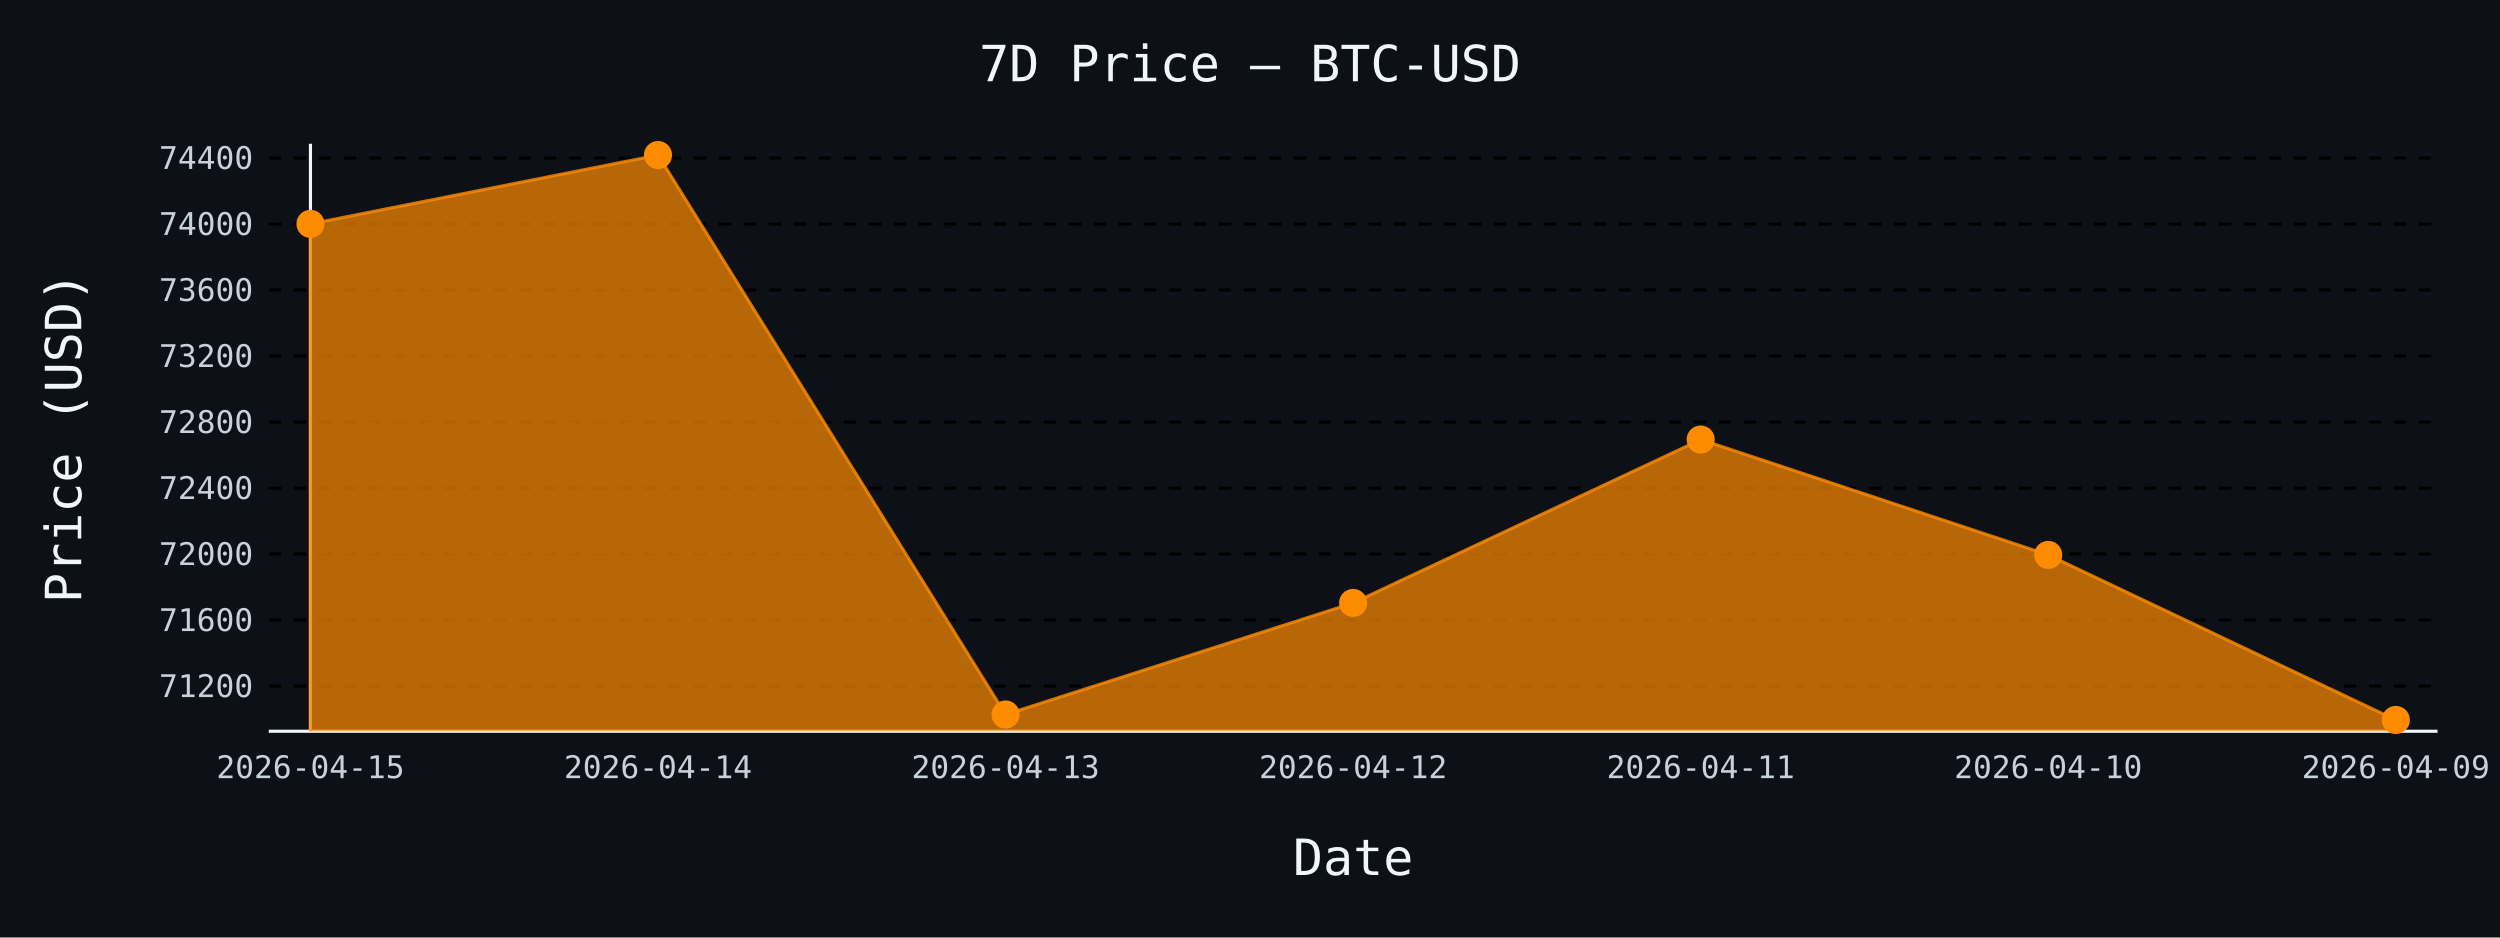
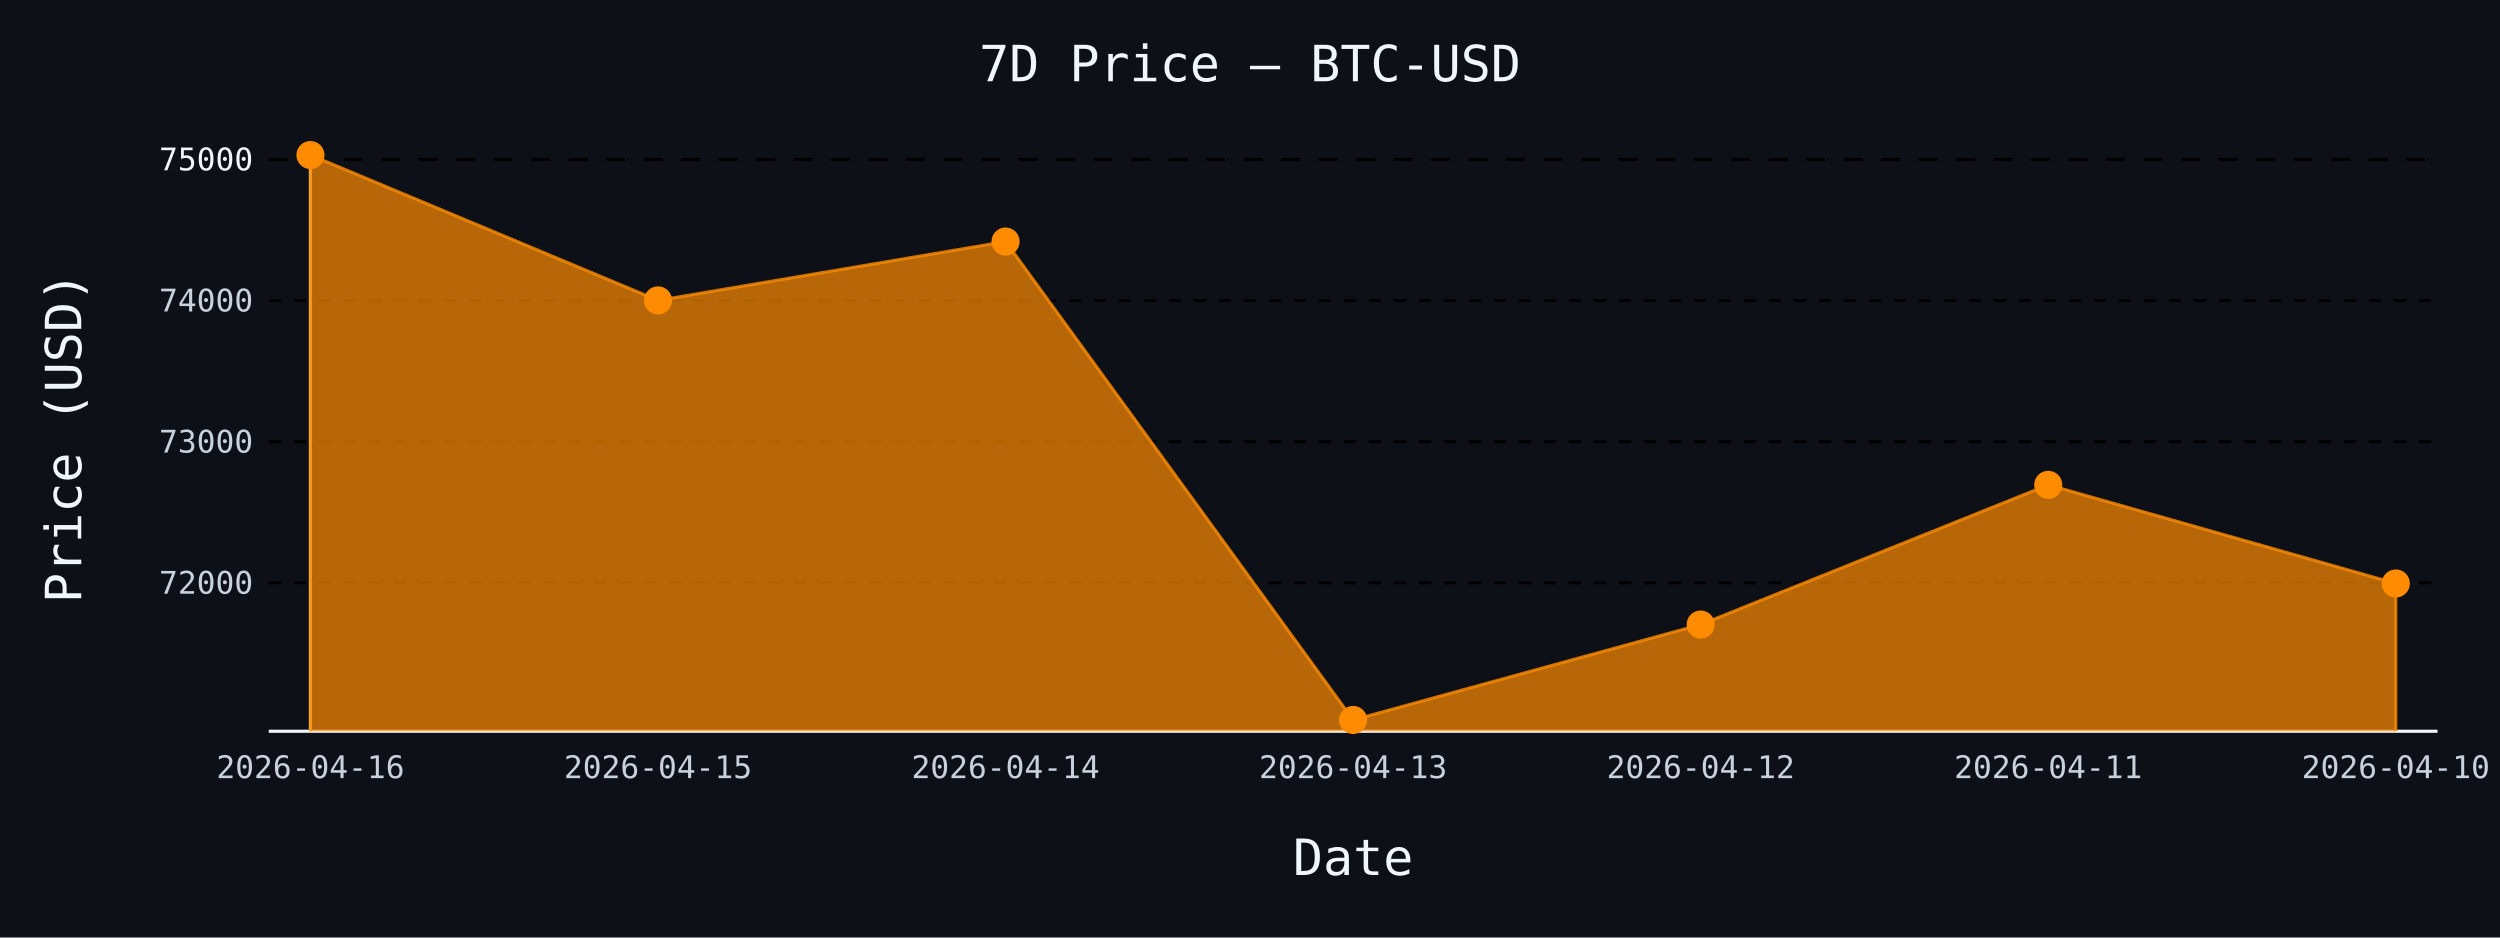
- <svg xmlns="http://www.w3.org/2000/svg" id="chart-eb0ad22e-fcce-426f-af49-af775820a073" class="pygal-chart" viewBox="0 0 800 300">
+ <svg xmlns="http://www.w3.org/2000/svg" id="chart-28c6885e-3aea-46fc-835f-f1e4a0e630cd" class="pygal-chart" viewBox="0 0 800 300">
  <defs>
-     <style type="text/css">#chart-eb0ad22e-fcce-426f-af49-af775820a073{-webkit-user-select:none;-webkit-font-smoothing:antialiased;font-family:monospace}#chart-eb0ad22e-fcce-426f-af49-af775820a073 .title{font-family:monospace;font-size:16px}#chart-eb0ad22e-fcce-426f-af49-af775820a073 .legends .legend text{font-family:monospace;font-size:14px}#chart-eb0ad22e-fcce-426f-af49-af775820a073 .axis text{font-family:monospace;font-size:10px}#chart-eb0ad22e-fcce-426f-af49-af775820a073 .axis text.major{font-family:monospace;font-size:10px}#chart-eb0ad22e-fcce-426f-af49-af775820a073 .text-overlay text.value{font-family:monospace;font-size:16px}#chart-eb0ad22e-fcce-426f-af49-af775820a073 .text-overlay text.label{font-family:monospace;font-size:10px}#chart-eb0ad22e-fcce-426f-af49-af775820a073 .tooltip{font-family:monospace;font-size:14px}#chart-eb0ad22e-fcce-426f-af49-af775820a073 text.no_data{font-family:monospace;font-size:64px}
- #chart-eb0ad22e-fcce-426f-af49-af775820a073{background-color:#0d1117}#chart-eb0ad22e-fcce-426f-af49-af775820a073 path,#chart-eb0ad22e-fcce-426f-af49-af775820a073 line,#chart-eb0ad22e-fcce-426f-af49-af775820a073 rect,#chart-eb0ad22e-fcce-426f-af49-af775820a073 circle{-webkit-transition:150ms;-moz-transition:150ms;transition:150ms}#chart-eb0ad22e-fcce-426f-af49-af775820a073 .graph &gt; .background{fill:#0d1117}#chart-eb0ad22e-fcce-426f-af49-af775820a073 .plot &gt; .background{fill:#0d1117}#chart-eb0ad22e-fcce-426f-af49-af775820a073 .graph{fill:#c9d1d9}#chart-eb0ad22e-fcce-426f-af49-af775820a073 text.no_data{fill:#f0f6fc}#chart-eb0ad22e-fcce-426f-af49-af775820a073 .title{fill:#f0f6fc}#chart-eb0ad22e-fcce-426f-af49-af775820a073 .legends .legend text{fill:#c9d1d9}#chart-eb0ad22e-fcce-426f-af49-af775820a073 .legends .legend:hover text{fill:#f0f6fc}#chart-eb0ad22e-fcce-426f-af49-af775820a073 .axis .line{stroke:#f0f6fc}#chart-eb0ad22e-fcce-426f-af49-af775820a073 .axis .guide.line{stroke:#8b949e}#chart-eb0ad22e-fcce-426f-af49-af775820a073 .axis .major.line{stroke:#c9d1d9}#chart-eb0ad22e-fcce-426f-af49-af775820a073 .axis text.major{fill:#f0f6fc}#chart-eb0ad22e-fcce-426f-af49-af775820a073 .axis.y .guides:hover .guide.line,#chart-eb0ad22e-fcce-426f-af49-af775820a073 .line-graph .axis.x .guides:hover .guide.line,#chart-eb0ad22e-fcce-426f-af49-af775820a073 .stackedline-graph .axis.x .guides:hover .guide.line,#chart-eb0ad22e-fcce-426f-af49-af775820a073 .xy-graph .axis.x .guides:hover .guide.line{stroke:#f0f6fc}#chart-eb0ad22e-fcce-426f-af49-af775820a073 .axis .guides:hover text{fill:#f0f6fc}#chart-eb0ad22e-fcce-426f-af49-af775820a073 .reactive{fill-opacity:.7;stroke-opacity:.8;stroke-width:1}#chart-eb0ad22e-fcce-426f-af49-af775820a073 .ci{stroke:#c9d1d9}#chart-eb0ad22e-fcce-426f-af49-af775820a073 .reactive.active,#chart-eb0ad22e-fcce-426f-af49-af775820a073 .active .reactive{fill-opacity:.8;stroke-opacity:.9;stroke-width:4}#chart-eb0ad22e-fcce-426f-af49-af775820a073 .ci .reactive.active{stroke-width:1.5}#chart-eb0ad22e-fcce-426f-af49-af775820a073 .series text{fill:#f0f6fc}#chart-eb0ad22e-fcce-426f-af49-af775820a073 .tooltip rect{fill:#0d1117;stroke:#f0f6fc;-webkit-transition:opacity 150ms;-moz-transition:opacity 150ms;transition:opacity 150ms}#chart-eb0ad22e-fcce-426f-af49-af775820a073 .tooltip .label{fill:#c9d1d9}#chart-eb0ad22e-fcce-426f-af49-af775820a073 .tooltip .label{fill:#c9d1d9}#chart-eb0ad22e-fcce-426f-af49-af775820a073 .tooltip .legend{font-size:.8em;fill:#8b949e}#chart-eb0ad22e-fcce-426f-af49-af775820a073 .tooltip .x_label{font-size:.6em;fill:#f0f6fc}#chart-eb0ad22e-fcce-426f-af49-af775820a073 .tooltip .xlink{font-size:.5em;text-decoration:underline}#chart-eb0ad22e-fcce-426f-af49-af775820a073 .tooltip .value{font-size:1.5em}#chart-eb0ad22e-fcce-426f-af49-af775820a073 .bound{font-size:.5em}#chart-eb0ad22e-fcce-426f-af49-af775820a073 .max-value{font-size:.75em;fill:#8b949e}#chart-eb0ad22e-fcce-426f-af49-af775820a073 .map-element{fill:#0d1117;stroke:#8b949e !important}#chart-eb0ad22e-fcce-426f-af49-af775820a073 .map-element .reactive{fill-opacity:inherit;stroke-opacity:inherit}#chart-eb0ad22e-fcce-426f-af49-af775820a073 .color-0,#chart-eb0ad22e-fcce-426f-af49-af775820a073 .color-0 a:visited{stroke:#ff8c00;fill:#ff8c00}#chart-eb0ad22e-fcce-426f-af49-af775820a073 .text-overlay .color-0 text{fill:black}
- #chart-eb0ad22e-fcce-426f-af49-af775820a073 text.no_data{text-anchor:middle}#chart-eb0ad22e-fcce-426f-af49-af775820a073 .guide.line{fill:none}#chart-eb0ad22e-fcce-426f-af49-af775820a073 .centered{text-anchor:middle}#chart-eb0ad22e-fcce-426f-af49-af775820a073 .title{text-anchor:middle}#chart-eb0ad22e-fcce-426f-af49-af775820a073 .legends .legend text{fill-opacity:1}#chart-eb0ad22e-fcce-426f-af49-af775820a073 .axis.x text{text-anchor:middle}#chart-eb0ad22e-fcce-426f-af49-af775820a073 .axis.x:not(.web) text[transform]{text-anchor:start}#chart-eb0ad22e-fcce-426f-af49-af775820a073 .axis.x:not(.web) text[transform].backwards{text-anchor:end}#chart-eb0ad22e-fcce-426f-af49-af775820a073 .axis.y text{text-anchor:end}#chart-eb0ad22e-fcce-426f-af49-af775820a073 .axis.y text[transform].backwards{text-anchor:start}#chart-eb0ad22e-fcce-426f-af49-af775820a073 .axis.y2 text{text-anchor:start}#chart-eb0ad22e-fcce-426f-af49-af775820a073 .axis.y2 text[transform].backwards{text-anchor:end}#chart-eb0ad22e-fcce-426f-af49-af775820a073 .axis .guide.line{stroke-dasharray:4,4;stroke:black}#chart-eb0ad22e-fcce-426f-af49-af775820a073 .axis .major.guide.line{stroke-dasharray:6,6;stroke:black}#chart-eb0ad22e-fcce-426f-af49-af775820a073 .horizontal .axis.y .guide.line,#chart-eb0ad22e-fcce-426f-af49-af775820a073 .horizontal .axis.y2 .guide.line,#chart-eb0ad22e-fcce-426f-af49-af775820a073 .vertical .axis.x .guide.line{opacity:0}#chart-eb0ad22e-fcce-426f-af49-af775820a073 .horizontal .axis.always_show .guide.line,#chart-eb0ad22e-fcce-426f-af49-af775820a073 .vertical .axis.always_show .guide.line{opacity:1 !important}#chart-eb0ad22e-fcce-426f-af49-af775820a073 .axis.y .guides:hover .guide.line,#chart-eb0ad22e-fcce-426f-af49-af775820a073 .axis.y2 .guides:hover .guide.line,#chart-eb0ad22e-fcce-426f-af49-af775820a073 .axis.x .guides:hover .guide.line{opacity:1}#chart-eb0ad22e-fcce-426f-af49-af775820a073 .axis .guides:hover text{opacity:1}#chart-eb0ad22e-fcce-426f-af49-af775820a073 .nofill{fill:none}#chart-eb0ad22e-fcce-426f-af49-af775820a073 .subtle-fill{fill-opacity:.2}#chart-eb0ad22e-fcce-426f-af49-af775820a073 .dot{stroke-width:1px;fill-opacity:1;stroke-opacity:1}#chart-eb0ad22e-fcce-426f-af49-af775820a073 .dot.active{stroke-width:5px}#chart-eb0ad22e-fcce-426f-af49-af775820a073 .dot.negative{fill:transparent}#chart-eb0ad22e-fcce-426f-af49-af775820a073 text,#chart-eb0ad22e-fcce-426f-af49-af775820a073 tspan{stroke:none !important}#chart-eb0ad22e-fcce-426f-af49-af775820a073 .series text.active{opacity:1}#chart-eb0ad22e-fcce-426f-af49-af775820a073 .tooltip rect{fill-opacity:.95;stroke-width:.5}#chart-eb0ad22e-fcce-426f-af49-af775820a073 .tooltip text{fill-opacity:1}#chart-eb0ad22e-fcce-426f-af49-af775820a073 .showable{visibility:hidden}#chart-eb0ad22e-fcce-426f-af49-af775820a073 .showable.shown{visibility:visible}#chart-eb0ad22e-fcce-426f-af49-af775820a073 .gauge-background{fill:rgba(229,229,229,1);stroke:none}#chart-eb0ad22e-fcce-426f-af49-af775820a073 .bg-lines{stroke:#0d1117;stroke-width:2px}</style>
+     <style type="text/css">#chart-28c6885e-3aea-46fc-835f-f1e4a0e630cd{-webkit-user-select:none;-webkit-font-smoothing:antialiased;font-family:monospace}#chart-28c6885e-3aea-46fc-835f-f1e4a0e630cd .title{font-family:monospace;font-size:16px}#chart-28c6885e-3aea-46fc-835f-f1e4a0e630cd .legends .legend text{font-family:monospace;font-size:14px}#chart-28c6885e-3aea-46fc-835f-f1e4a0e630cd .axis text{font-family:monospace;font-size:10px}#chart-28c6885e-3aea-46fc-835f-f1e4a0e630cd .axis text.major{font-family:monospace;font-size:10px}#chart-28c6885e-3aea-46fc-835f-f1e4a0e630cd .text-overlay text.value{font-family:monospace;font-size:16px}#chart-28c6885e-3aea-46fc-835f-f1e4a0e630cd .text-overlay text.label{font-family:monospace;font-size:10px}#chart-28c6885e-3aea-46fc-835f-f1e4a0e630cd .tooltip{font-family:monospace;font-size:14px}#chart-28c6885e-3aea-46fc-835f-f1e4a0e630cd text.no_data{font-family:monospace;font-size:64px}
+ #chart-28c6885e-3aea-46fc-835f-f1e4a0e630cd{background-color:#0d1117}#chart-28c6885e-3aea-46fc-835f-f1e4a0e630cd path,#chart-28c6885e-3aea-46fc-835f-f1e4a0e630cd line,#chart-28c6885e-3aea-46fc-835f-f1e4a0e630cd rect,#chart-28c6885e-3aea-46fc-835f-f1e4a0e630cd circle{-webkit-transition:150ms;-moz-transition:150ms;transition:150ms}#chart-28c6885e-3aea-46fc-835f-f1e4a0e630cd .graph &gt; .background{fill:#0d1117}#chart-28c6885e-3aea-46fc-835f-f1e4a0e630cd .plot &gt; .background{fill:#0d1117}#chart-28c6885e-3aea-46fc-835f-f1e4a0e630cd .graph{fill:#c9d1d9}#chart-28c6885e-3aea-46fc-835f-f1e4a0e630cd text.no_data{fill:#f0f6fc}#chart-28c6885e-3aea-46fc-835f-f1e4a0e630cd .title{fill:#f0f6fc}#chart-28c6885e-3aea-46fc-835f-f1e4a0e630cd .legends .legend text{fill:#c9d1d9}#chart-28c6885e-3aea-46fc-835f-f1e4a0e630cd .legends .legend:hover text{fill:#f0f6fc}#chart-28c6885e-3aea-46fc-835f-f1e4a0e630cd .axis .line{stroke:#f0f6fc}#chart-28c6885e-3aea-46fc-835f-f1e4a0e630cd .axis .guide.line{stroke:#8b949e}#chart-28c6885e-3aea-46fc-835f-f1e4a0e630cd .axis .major.line{stroke:#c9d1d9}#chart-28c6885e-3aea-46fc-835f-f1e4a0e630cd .axis text.major{fill:#f0f6fc}#chart-28c6885e-3aea-46fc-835f-f1e4a0e630cd .axis.y .guides:hover .guide.line,#chart-28c6885e-3aea-46fc-835f-f1e4a0e630cd .line-graph .axis.x .guides:hover .guide.line,#chart-28c6885e-3aea-46fc-835f-f1e4a0e630cd .stackedline-graph .axis.x .guides:hover .guide.line,#chart-28c6885e-3aea-46fc-835f-f1e4a0e630cd .xy-graph .axis.x .guides:hover .guide.line{stroke:#f0f6fc}#chart-28c6885e-3aea-46fc-835f-f1e4a0e630cd .axis .guides:hover text{fill:#f0f6fc}#chart-28c6885e-3aea-46fc-835f-f1e4a0e630cd .reactive{fill-opacity:.7;stroke-opacity:.8;stroke-width:1}#chart-28c6885e-3aea-46fc-835f-f1e4a0e630cd .ci{stroke:#c9d1d9}#chart-28c6885e-3aea-46fc-835f-f1e4a0e630cd .reactive.active,#chart-28c6885e-3aea-46fc-835f-f1e4a0e630cd .active .reactive{fill-opacity:.8;stroke-opacity:.9;stroke-width:4}#chart-28c6885e-3aea-46fc-835f-f1e4a0e630cd .ci .reactive.active{stroke-width:1.5}#chart-28c6885e-3aea-46fc-835f-f1e4a0e630cd .series text{fill:#f0f6fc}#chart-28c6885e-3aea-46fc-835f-f1e4a0e630cd .tooltip rect{fill:#0d1117;stroke:#f0f6fc;-webkit-transition:opacity 150ms;-moz-transition:opacity 150ms;transition:opacity 150ms}#chart-28c6885e-3aea-46fc-835f-f1e4a0e630cd .tooltip .label{fill:#c9d1d9}#chart-28c6885e-3aea-46fc-835f-f1e4a0e630cd .tooltip .label{fill:#c9d1d9}#chart-28c6885e-3aea-46fc-835f-f1e4a0e630cd .tooltip .legend{font-size:.8em;fill:#8b949e}#chart-28c6885e-3aea-46fc-835f-f1e4a0e630cd .tooltip .x_label{font-size:.6em;fill:#f0f6fc}#chart-28c6885e-3aea-46fc-835f-f1e4a0e630cd .tooltip .xlink{font-size:.5em;text-decoration:underline}#chart-28c6885e-3aea-46fc-835f-f1e4a0e630cd .tooltip .value{font-size:1.5em}#chart-28c6885e-3aea-46fc-835f-f1e4a0e630cd .bound{font-size:.5em}#chart-28c6885e-3aea-46fc-835f-f1e4a0e630cd .max-value{font-size:.75em;fill:#8b949e}#chart-28c6885e-3aea-46fc-835f-f1e4a0e630cd .map-element{fill:#0d1117;stroke:#8b949e !important}#chart-28c6885e-3aea-46fc-835f-f1e4a0e630cd .map-element .reactive{fill-opacity:inherit;stroke-opacity:inherit}#chart-28c6885e-3aea-46fc-835f-f1e4a0e630cd .color-0,#chart-28c6885e-3aea-46fc-835f-f1e4a0e630cd .color-0 a:visited{stroke:#ff8c00;fill:#ff8c00}#chart-28c6885e-3aea-46fc-835f-f1e4a0e630cd .text-overlay .color-0 text{fill:black}
+ #chart-28c6885e-3aea-46fc-835f-f1e4a0e630cd text.no_data{text-anchor:middle}#chart-28c6885e-3aea-46fc-835f-f1e4a0e630cd .guide.line{fill:none}#chart-28c6885e-3aea-46fc-835f-f1e4a0e630cd .centered{text-anchor:middle}#chart-28c6885e-3aea-46fc-835f-f1e4a0e630cd .title{text-anchor:middle}#chart-28c6885e-3aea-46fc-835f-f1e4a0e630cd .legends .legend text{fill-opacity:1}#chart-28c6885e-3aea-46fc-835f-f1e4a0e630cd .axis.x text{text-anchor:middle}#chart-28c6885e-3aea-46fc-835f-f1e4a0e630cd .axis.x:not(.web) text[transform]{text-anchor:start}#chart-28c6885e-3aea-46fc-835f-f1e4a0e630cd .axis.x:not(.web) text[transform].backwards{text-anchor:end}#chart-28c6885e-3aea-46fc-835f-f1e4a0e630cd .axis.y text{text-anchor:end}#chart-28c6885e-3aea-46fc-835f-f1e4a0e630cd .axis.y text[transform].backwards{text-anchor:start}#chart-28c6885e-3aea-46fc-835f-f1e4a0e630cd .axis.y2 text{text-anchor:start}#chart-28c6885e-3aea-46fc-835f-f1e4a0e630cd .axis.y2 text[transform].backwards{text-anchor:end}#chart-28c6885e-3aea-46fc-835f-f1e4a0e630cd .axis .guide.line{stroke-dasharray:4,4;stroke:black}#chart-28c6885e-3aea-46fc-835f-f1e4a0e630cd .axis .major.guide.line{stroke-dasharray:6,6;stroke:black}#chart-28c6885e-3aea-46fc-835f-f1e4a0e630cd .horizontal .axis.y .guide.line,#chart-28c6885e-3aea-46fc-835f-f1e4a0e630cd .horizontal .axis.y2 .guide.line,#chart-28c6885e-3aea-46fc-835f-f1e4a0e630cd .vertical .axis.x .guide.line{opacity:0}#chart-28c6885e-3aea-46fc-835f-f1e4a0e630cd .horizontal .axis.always_show .guide.line,#chart-28c6885e-3aea-46fc-835f-f1e4a0e630cd .vertical .axis.always_show .guide.line{opacity:1 !important}#chart-28c6885e-3aea-46fc-835f-f1e4a0e630cd .axis.y .guides:hover .guide.line,#chart-28c6885e-3aea-46fc-835f-f1e4a0e630cd .axis.y2 .guides:hover .guide.line,#chart-28c6885e-3aea-46fc-835f-f1e4a0e630cd .axis.x .guides:hover .guide.line{opacity:1}#chart-28c6885e-3aea-46fc-835f-f1e4a0e630cd .axis .guides:hover text{opacity:1}#chart-28c6885e-3aea-46fc-835f-f1e4a0e630cd .nofill{fill:none}#chart-28c6885e-3aea-46fc-835f-f1e4a0e630cd .subtle-fill{fill-opacity:.2}#chart-28c6885e-3aea-46fc-835f-f1e4a0e630cd .dot{stroke-width:1px;fill-opacity:1;stroke-opacity:1}#chart-28c6885e-3aea-46fc-835f-f1e4a0e630cd .dot.active{stroke-width:5px}#chart-28c6885e-3aea-46fc-835f-f1e4a0e630cd .dot.negative{fill:transparent}#chart-28c6885e-3aea-46fc-835f-f1e4a0e630cd text,#chart-28c6885e-3aea-46fc-835f-f1e4a0e630cd tspan{stroke:none !important}#chart-28c6885e-3aea-46fc-835f-f1e4a0e630cd .series text.active{opacity:1}#chart-28c6885e-3aea-46fc-835f-f1e4a0e630cd .tooltip rect{fill-opacity:.95;stroke-width:.5}#chart-28c6885e-3aea-46fc-835f-f1e4a0e630cd .tooltip text{fill-opacity:1}#chart-28c6885e-3aea-46fc-835f-f1e4a0e630cd .showable{visibility:hidden}#chart-28c6885e-3aea-46fc-835f-f1e4a0e630cd .showable.shown{visibility:visible}#chart-28c6885e-3aea-46fc-835f-f1e4a0e630cd .gauge-background{fill:rgba(229,229,229,1);stroke:none}#chart-28c6885e-3aea-46fc-835f-f1e4a0e630cd .bg-lines{stroke:#0d1117;stroke-width:2px}</style>
  </defs>
  <g class="graph line-graph vertical">
    <rect x="0" y="0" width="800" height="300" class="background" />
    <g transform="translate(86, 46)" class="plot">
      <rect x="0" y="0" width="694.0" height="188" class="background" />
      <g class="axis y always_show">
        <path d="M0 188 h694" class="line" />
        <g class="guides">
-           <path d="M0 173.559 h694" class="guide line" />
-           <text x="-5" y="177.059" class="">71200</text>
+           <path d="M0 140.491 h694" class="guide line" />
+           <text x="-5" y="143.991" class="">72000</text>
        </g>
        <g class="guides">
-           <path d="M0 152.434 h694" class="guide line" />
-           <text x="-5" y="155.934" class="">71600</text>
+           <path d="M0 95.332 h694" class="guide line" />
+           <text x="-5" y="98.832" class="">73000</text>
        </g>
        <g class="guides">
-           <path d="M0 131.31 h694" class="guide line" />
-           <text x="-5" y="134.81" class="">72000</text>
+           <path d="M0 50.174 h694" class="guide line" />
+           <text x="-5" y="53.674" class="">74000</text>
        </g>
        <g class="guides">
-           <path d="M0 110.186 h694" class="guide line" />
-           <text x="-5" y="113.686" class="">72400</text>
-         </g>
-         <g class="guides">
-           <path d="M0 89.062 h694" class="guide line" />
-           <text x="-5" y="92.562" class="">72800</text>
-         </g>
-         <g class="guides">
-           <path d="M0 67.938 h694" class="guide line" />
-           <text x="-5" y="71.438" class="">73200</text>
-         </g>
-         <g class="guides">
-           <path d="M0 46.814 h694" class="guide line" />
-           <text x="-5" y="50.314" class="">73600</text>
-         </g>
-         <g class="guides">
-           <path d="M0 25.69 h694" class="guide line" />
-           <text x="-5" y="29.19" class="">74000</text>
-         </g>
-         <g class="guides">
-           <path d="M0 4.566 h694" class="guide line" />
-           <text x="-5" y="8.066" class="">74400</text>
+           <path d="M0 5.015 h694" class="major guide line" />
+           <text x="-5" y="8.515" class="major">75000</text>
        </g>
      </g>
      <g class="axis x">
        <g class="guides">
          <path d="M13.346 0 v188" class="line" />
-           <text x="13.346" y="203.0" class="">2026-04-15</text>
+           <text x="13.346" y="203.0" class="">2026-04-16</text>
        </g>
        <g class="guides">
          <path d="M124.564 0 v188" class="guide line" />
-           <text x="124.564" y="203.0" class="">2026-04-14</text>
+           <text x="124.564" y="203.0" class="">2026-04-15</text>
        </g>
        <g class="guides">
          <path d="M235.782 0 v188" class="guide line" />
-           <text x="235.782" y="203.0" class="">2026-04-13</text>
+           <text x="235.782" y="203.0" class="">2026-04-14</text>
        </g>
        <g class="guides">
          <path d="M347 0 v188" class="guide line" />
-           <text x="347.0" y="203.0" class="">2026-04-12</text>
+           <text x="347.0" y="203.0" class="">2026-04-13</text>
        </g>
        <g class="guides">
          <path d="M458.218 0 v188" class="guide line" />
-           <text x="458.218" y="203.0" class="">2026-04-11</text>
+           <text x="458.218" y="203.0" class="">2026-04-12</text>
        </g>
        <g class="guides">
          <path d="M569.436 0 v188" class="guide line" />
-           <text x="569.436" y="203.0" class="">2026-04-10</text>
+           <text x="569.436" y="203.0" class="">2026-04-11</text>
        </g>
        <g class="guides">
          <path d="M680.654 0 v188" class="guide line" />
-           <text x="680.654" y="203.0" class="">2026-04-09</text>
+           <text x="680.654" y="203.0" class="">2026-04-10</text>
        </g>
      </g>
      <g class="series serie-0 color-0">
-         <path d="M13.346 188 L13.346 25.637 124.564 3.615 235.782 182.642 347 146.942 458.218 94.66 569.436 131.574 680.654 184.385 680.654 188" class="line reactive" />
+         <path d="M13.346 188 L13.346 3.615 124.564 50.129 235.782 31.298 347 184.385 458.218 153.858 569.436 109.151 680.654 140.716 680.654 188" class="line reactive" />
      </g>
    </g>
    <g class="titles">
      <text x="400.0" y="26" class="title plot_title">7D Price — BTC-USD</text>
      <text x="433.0" y="280" class="title">Date</text>
      <text x="0" y="166.0" class="title" transform="rotate(-90 0 140)">Price (USD)</text>
    </g>
    <g transform="translate(86, 46)" class="plot overlay">
      <g class="series serie-0 color-0">
        <g class="dots">
-           <circle cx="13.346" cy="25.637" r="4" class="dot reactive tooltip-trigger" />
+           <circle cx="13.346" cy="3.615" r="4" class="dot reactive tooltip-trigger" />
        </g>
        <g class="dots">
-           <circle cx="124.564" cy="3.615" r="4" class="dot reactive tooltip-trigger" />
+           <circle cx="124.564" cy="50.129" r="4" class="dot reactive tooltip-trigger" />
        </g>
        <g class="dots">
-           <circle cx="235.782" cy="182.642" r="4" class="dot reactive tooltip-trigger" />
+           <circle cx="235.782" cy="31.298" r="4" class="dot reactive tooltip-trigger" />
        </g>
        <g class="dots">
-           <circle cx="347.0" cy="146.942" r="4" class="dot reactive tooltip-trigger" />
+           <circle cx="347.0" cy="184.385" r="4" class="dot reactive tooltip-trigger" />
        </g>
        <g class="dots">
-           <circle cx="458.218" cy="94.66" r="4" class="dot reactive tooltip-trigger" />
+           <circle cx="458.218" cy="153.858" r="4" class="dot reactive tooltip-trigger" />
        </g>
        <g class="dots">
-           <circle cx="569.436" cy="131.574" r="4" class="dot reactive tooltip-trigger" />
+           <circle cx="569.436" cy="109.151" r="4" class="dot reactive tooltip-trigger" />
        </g>
        <g class="dots">
-           <circle cx="680.654" cy="184.385" r="4" class="dot reactive tooltip-trigger" />
+           <circle cx="680.654" cy="140.716" r="4" class="dot reactive tooltip-trigger" />
        </g>
      </g>
    </g>
    <g transform="translate(86, 46)" class="plot text-overlay">
      <g class="series serie-0 color-0" />
    </g>
    <g transform="translate(86, 46)" class="plot tooltip-overlay">
      <g transform="translate(0 0)" style="opacity: 0" class="tooltip">
        <rect rx="0" ry="0" width="0" height="0" class="tooltip-box" />
        <g class="text" />
      </g>
    </g>
  </g>
</svg>
